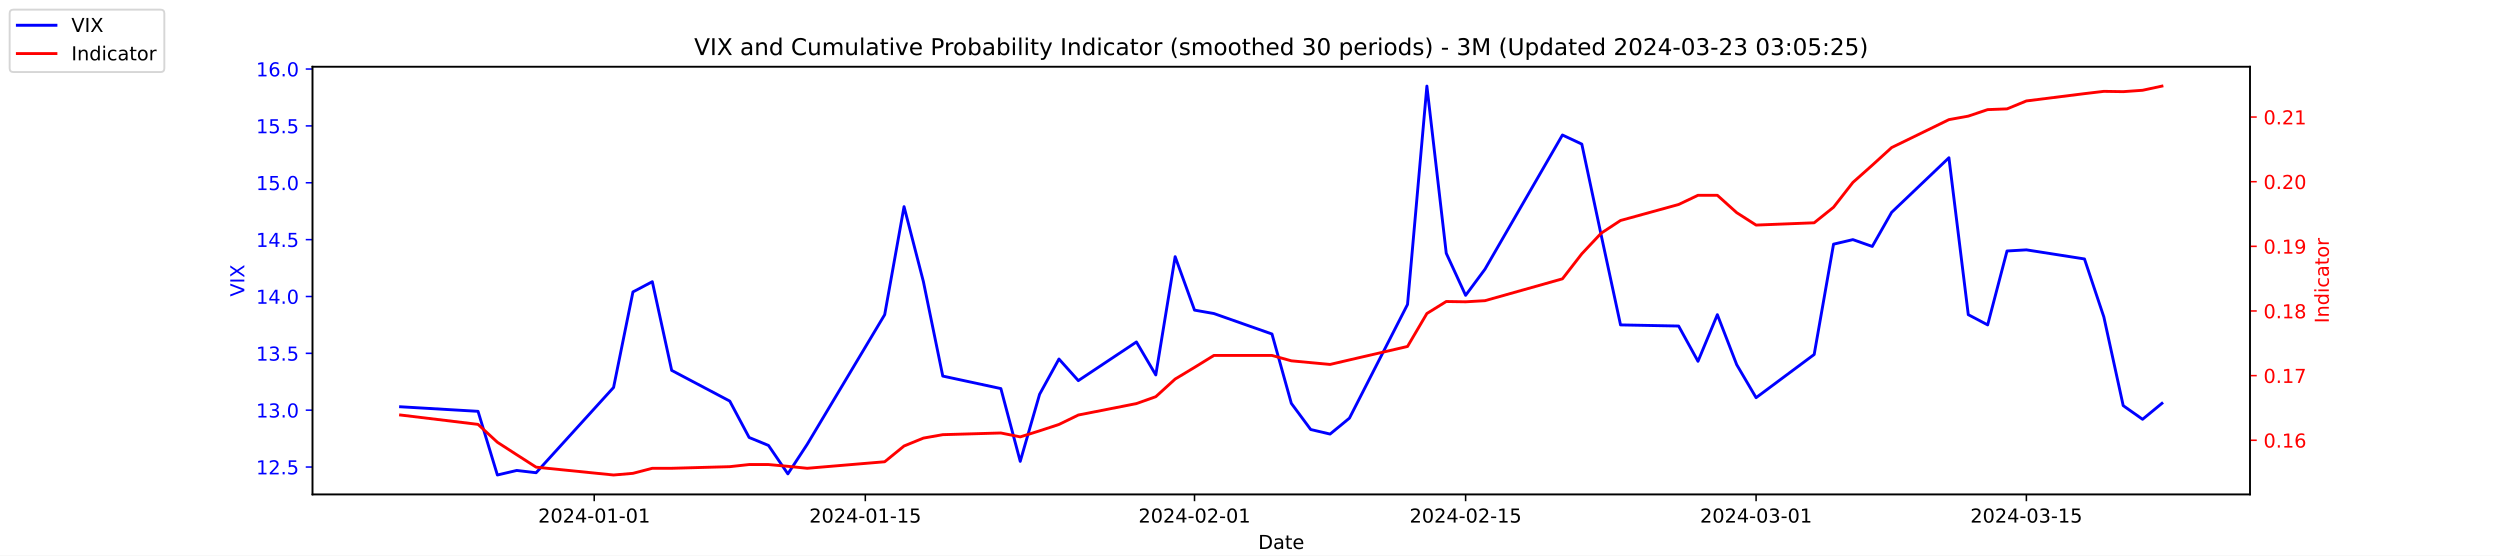
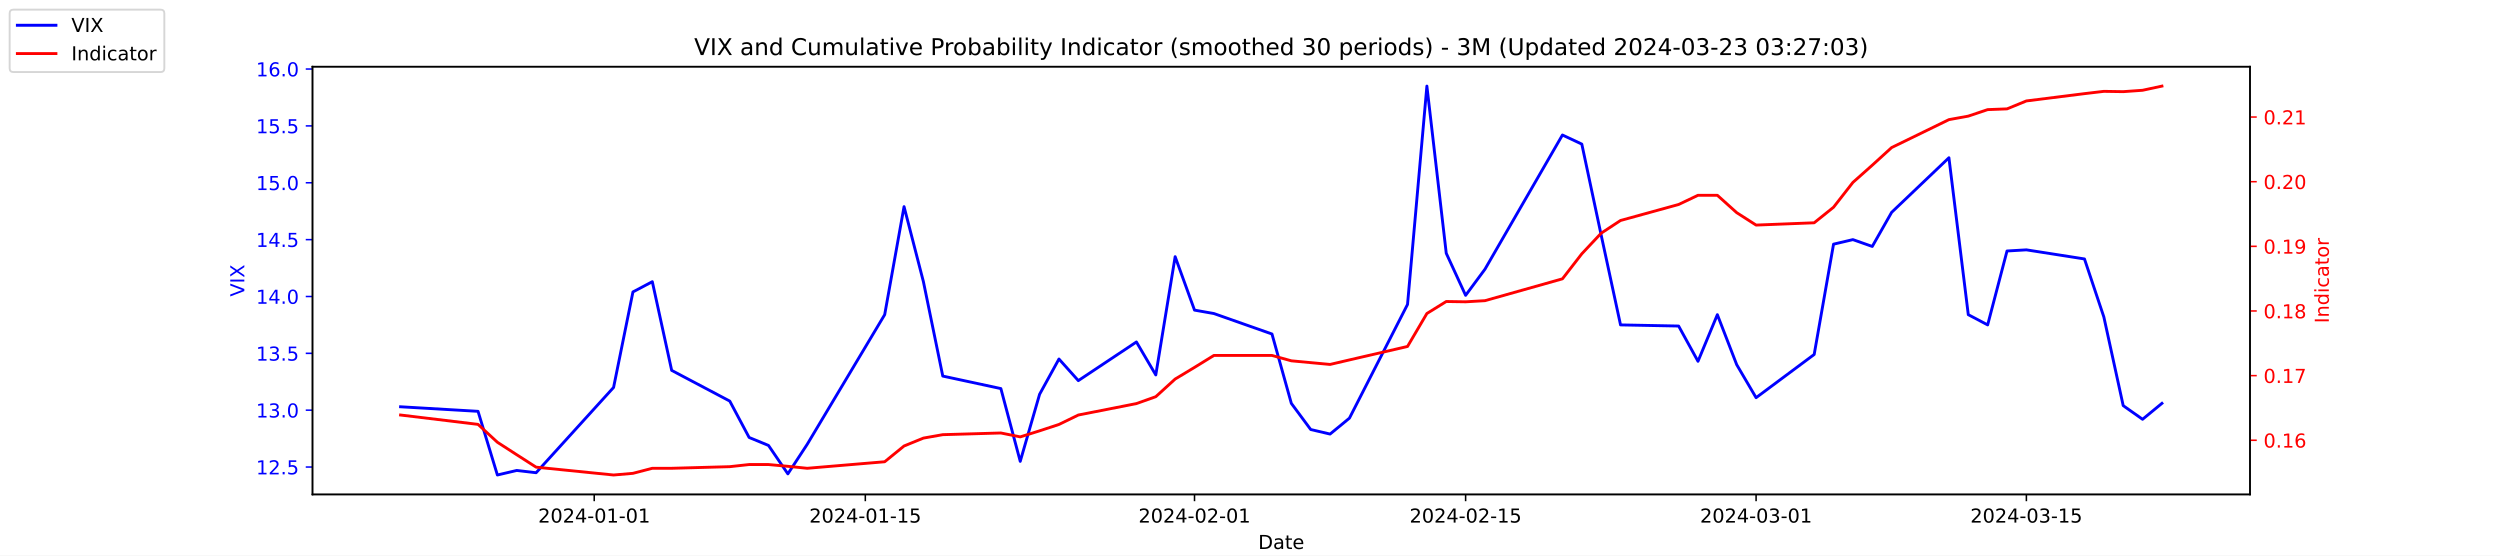
<svg xmlns="http://www.w3.org/2000/svg" xmlns:xlink="http://www.w3.org/1999/xlink" width="1296pt" height="288pt" viewBox="0 0 1296 288" version="1.1">
  <defs>
    <style type="text/css">*{stroke-linejoin: round; stroke-linecap: butt}</style>
  </defs>
  <g id="figure_1">
    <g id="patch_1">
      <path d="M 0 288  L 1296 288  L 1296 0  L 0 0  z " style="fill: #ffffff" />
    </g>
    <g id="axes_1">
      <g id="patch_2">
        <path d="M 162 256.32  L 1166.4 256.32  L 1166.4 34.56  L 162 34.56  z " style="fill: #ffffff" />
      </g>
      <g id="matplotlib.axis_1">
        <g id="xtick_1">
          <g id="line2d_1">
            <defs>
-               <path id="m1d53d3c1db" d="M 0 0  L 0 3.5  " style="stroke: #000000; stroke-width: 0.8" />
+               <path id="m5f47644cca" d="M 0 0  L 0 3.5  " style="stroke: #000000; stroke-width: 0.8" />
            </defs>
            <g>
-               <use xlink:href="#m1d53d3c1db" x="308.04" y="256.32" style="stroke: #000000; stroke-width: 0.8" />
+               <use xlink:href="#m5f47644cca" x="308.04" y="256.32" style="stroke: #000000; stroke-width: 0.8" />
            </g>
          </g>
          <g id="text_1">
            <g transform="translate(278.9824 270.9184) scale(0.1 -0.1)">
              <defs>
                <path id="DejaVuSans-32" d="M 1228 531  L 3431 531  L 3431 0  L 469 0  L 469 531  Q 828 903 1448 1529  Q 2069 2156 2228 2338  Q 2531 2678 2651 2914  Q 2772 3150 2772 3378  Q 2772 3750 2511 3984  Q 2250 4219 1831 4219  Q 1534 4219 1204 4116  Q 875 4013 500 3803  L 500 4441  Q 881 4594 1212 4672  Q 1544 4750 1819 4750  Q 2544 4750 2975 4387  Q 3406 4025 3406 3419  Q 3406 3131 3298 2873  Q 3191 2616 2906 2266  Q 2828 2175 2409 1742  Q 1991 1309 1228 531  z " transform="scale(0.015625)" />
                <path id="DejaVuSans-30" d="M 2034 4250  Q 1547 4250 1301 3770  Q 1056 3291 1056 2328  Q 1056 1369 1301 889  Q 1547 409 2034 409  Q 2525 409 2770 889  Q 3016 1369 3016 2328  Q 3016 3291 2770 3770  Q 2525 4250 2034 4250  z M 2034 4750  Q 2819 4750 3233 4129  Q 3647 3509 3647 2328  Q 3647 1150 3233 529  Q 2819 -91 2034 -91  Q 1250 -91 836 529  Q 422 1150 422 2328  Q 422 3509 836 4129  Q 1250 4750 2034 4750  z " transform="scale(0.015625)" />
                <path id="DejaVuSans-34" d="M 2419 4116  L 825 1625  L 2419 1625  L 2419 4116  z M 2253 4666  L 3047 4666  L 3047 1625  L 3713 1625  L 3713 1100  L 3047 1100  L 3047 0  L 2419 0  L 2419 1100  L 313 1100  L 313 1709  L 2253 4666  z " transform="scale(0.015625)" />
                <path id="DejaVuSans-2d" d="M 313 2009  L 1997 2009  L 1997 1497  L 313 1497  L 313 2009  z " transform="scale(0.015625)" />
                <path id="DejaVuSans-31" d="M 794 531  L 1825 531  L 1825 4091  L 703 3866  L 703 4441  L 1819 4666  L 2450 4666  L 2450 531  L 3481 531  L 3481 0  L 794 0  L 794 531  z " transform="scale(0.015625)" />
              </defs>
              <use xlink:href="#DejaVuSans-32" />
              <use xlink:href="#DejaVuSans-30" x="63.623" />
              <use xlink:href="#DejaVuSans-32" x="127.246" />
              <use xlink:href="#DejaVuSans-34" x="190.869" />
              <use xlink:href="#DejaVuSans-2d" x="254.492" />
              <use xlink:href="#DejaVuSans-30" x="290.576" />
              <use xlink:href="#DejaVuSans-31" x="354.199" />
              <use xlink:href="#DejaVuSans-2d" x="417.822" />
              <use xlink:href="#DejaVuSans-30" x="453.906" />
              <use xlink:href="#DejaVuSans-31" x="517.529" />
            </g>
          </g>
        </g>
        <g id="xtick_2">
          <g id="line2d_2">
            <g>
-               <use xlink:href="#m1d53d3c1db" x="448.58" y="256.32" style="stroke: #000000; stroke-width: 0.8" />
+               <use xlink:href="#m5f47644cca" x="448.58" y="256.32" style="stroke: #000000; stroke-width: 0.8" />
            </g>
          </g>
          <g id="text_2">
            <g transform="translate(419.5222 270.9184) scale(0.1 -0.1)">
              <defs>
                <path id="DejaVuSans-35" d="M 691 4666  L 3169 4666  L 3169 4134  L 1269 4134  L 1269 2991  Q 1406 3038 1543 3061  Q 1681 3084 1819 3084  Q 2600 3084 3056 2656  Q 3513 2228 3513 1497  Q 3513 744 3044 326  Q 2575 -91 1722 -91  Q 1428 -91 1123 -41  Q 819 9 494 109  L 494 744  Q 775 591 1075 516  Q 1375 441 1709 441  Q 2250 441 2565 725  Q 2881 1009 2881 1497  Q 2881 1984 2565 2268  Q 2250 2553 1709 2553  Q 1456 2553 1204 2497  Q 953 2441 691 2322  L 691 4666  z " transform="scale(0.015625)" />
              </defs>
              <use xlink:href="#DejaVuSans-32" />
              <use xlink:href="#DejaVuSans-30" x="63.623" />
              <use xlink:href="#DejaVuSans-32" x="127.246" />
              <use xlink:href="#DejaVuSans-34" x="190.869" />
              <use xlink:href="#DejaVuSans-2d" x="254.492" />
              <use xlink:href="#DejaVuSans-30" x="290.576" />
              <use xlink:href="#DejaVuSans-31" x="354.199" />
              <use xlink:href="#DejaVuSans-2d" x="417.822" />
              <use xlink:href="#DejaVuSans-31" x="453.906" />
              <use xlink:href="#DejaVuSans-35" x="517.529" />
            </g>
          </g>
        </g>
        <g id="xtick_3">
          <g id="line2d_3">
            <g>
-               <use xlink:href="#m1d53d3c1db" x="619.236" y="256.32" style="stroke: #000000; stroke-width: 0.8" />
+               <use xlink:href="#m5f47644cca" x="619.236" y="256.32" style="stroke: #000000; stroke-width: 0.8" />
            </g>
          </g>
          <g id="text_3">
            <g transform="translate(590.1778 270.9184) scale(0.1 -0.1)">
              <use xlink:href="#DejaVuSans-32" />
              <use xlink:href="#DejaVuSans-30" x="63.623" />
              <use xlink:href="#DejaVuSans-32" x="127.246" />
              <use xlink:href="#DejaVuSans-34" x="190.869" />
              <use xlink:href="#DejaVuSans-2d" x="254.492" />
              <use xlink:href="#DejaVuSans-30" x="290.576" />
              <use xlink:href="#DejaVuSans-32" x="354.199" />
              <use xlink:href="#DejaVuSans-2d" x="417.822" />
              <use xlink:href="#DejaVuSans-30" x="453.906" />
              <use xlink:href="#DejaVuSans-31" x="517.529" />
            </g>
          </g>
        </g>
        <g id="xtick_4">
          <g id="line2d_4">
            <g>
-               <use xlink:href="#m1d53d3c1db" x="759.775" y="256.32" style="stroke: #000000; stroke-width: 0.8" />
+               <use xlink:href="#m5f47644cca" x="759.775" y="256.32" style="stroke: #000000; stroke-width: 0.8" />
            </g>
          </g>
          <g id="text_4">
            <g transform="translate(730.7177 270.9184) scale(0.1 -0.1)">
              <use xlink:href="#DejaVuSans-32" />
              <use xlink:href="#DejaVuSans-30" x="63.623" />
              <use xlink:href="#DejaVuSans-32" x="127.246" />
              <use xlink:href="#DejaVuSans-34" x="190.869" />
              <use xlink:href="#DejaVuSans-2d" x="254.492" />
              <use xlink:href="#DejaVuSans-30" x="290.576" />
              <use xlink:href="#DejaVuSans-32" x="354.199" />
              <use xlink:href="#DejaVuSans-2d" x="417.822" />
              <use xlink:href="#DejaVuSans-31" x="453.906" />
              <use xlink:href="#DejaVuSans-35" x="517.529" />
            </g>
          </g>
        </g>
        <g id="xtick_5">
          <g id="line2d_5">
            <g>
-               <use xlink:href="#m1d53d3c1db" x="910.354" y="256.32" style="stroke: #000000; stroke-width: 0.8" />
+               <use xlink:href="#m5f47644cca" x="910.354" y="256.32" style="stroke: #000000; stroke-width: 0.8" />
            </g>
          </g>
          <g id="text_5">
            <g transform="translate(881.2961 270.9184) scale(0.1 -0.1)">
              <defs>
                <path id="DejaVuSans-33" d="M 2597 2516  Q 3050 2419 3304 2112  Q 3559 1806 3559 1356  Q 3559 666 3084 287  Q 2609 -91 1734 -91  Q 1441 -91 1130 -33  Q 819 25 488 141  L 488 750  Q 750 597 1062 519  Q 1375 441 1716 441  Q 2309 441 2620 675  Q 2931 909 2931 1356  Q 2931 1769 2642 2001  Q 2353 2234 1838 2234  L 1294 2234  L 1294 2753  L 1863 2753  Q 2328 2753 2575 2939  Q 2822 3125 2822 3475  Q 2822 3834 2567 4026  Q 2313 4219 1838 4219  Q 1578 4219 1281 4162  Q 984 4106 628 3988  L 628 4550  Q 988 4650 1302 4700  Q 1616 4750 1894 4750  Q 2613 4750 3031 4423  Q 3450 4097 3450 3541  Q 3450 3153 3228 2886  Q 3006 2619 2597 2516  z " transform="scale(0.015625)" />
              </defs>
              <use xlink:href="#DejaVuSans-32" />
              <use xlink:href="#DejaVuSans-30" x="63.623" />
              <use xlink:href="#DejaVuSans-32" x="127.246" />
              <use xlink:href="#DejaVuSans-34" x="190.869" />
              <use xlink:href="#DejaVuSans-2d" x="254.492" />
              <use xlink:href="#DejaVuSans-30" x="290.576" />
              <use xlink:href="#DejaVuSans-33" x="354.199" />
              <use xlink:href="#DejaVuSans-2d" x="417.822" />
              <use xlink:href="#DejaVuSans-30" x="453.906" />
              <use xlink:href="#DejaVuSans-31" x="517.529" />
            </g>
          </g>
        </g>
        <g id="xtick_6">
          <g id="line2d_6">
            <g>
-               <use xlink:href="#m1d53d3c1db" x="1050.476" y="256.32" style="stroke: #000000; stroke-width: 0.8" />
+               <use xlink:href="#m5f47644cca" x="1050.476" y="256.32" style="stroke: #000000; stroke-width: 0.8" />
            </g>
          </g>
          <g id="text_6">
            <g transform="translate(1021.418 270.9184) scale(0.1 -0.1)">
              <use xlink:href="#DejaVuSans-32" />
              <use xlink:href="#DejaVuSans-30" x="63.623" />
              <use xlink:href="#DejaVuSans-32" x="127.246" />
              <use xlink:href="#DejaVuSans-34" x="190.869" />
              <use xlink:href="#DejaVuSans-2d" x="254.492" />
              <use xlink:href="#DejaVuSans-30" x="290.576" />
              <use xlink:href="#DejaVuSans-33" x="354.199" />
              <use xlink:href="#DejaVuSans-2d" x="417.822" />
              <use xlink:href="#DejaVuSans-31" x="453.906" />
              <use xlink:href="#DejaVuSans-35" x="517.529" />
            </g>
          </g>
        </g>
        <g id="text_7">
          <g transform="translate(652.2492 284.5966) scale(0.1 -0.1)">
            <defs>
              <path id="DejaVuSans-44" d="M 1259 4147  L 1259 519  L 2022 519  Q 2988 519 3436 956  Q 3884 1394 3884 2338  Q 3884 3275 3436 3711  Q 2988 4147 2022 4147  L 1259 4147  z M 628 4666  L 1925 4666  Q 3281 4666 3915 4102  Q 4550 3538 4550 2338  Q 4550 1131 3912 565  Q 3275 0 1925 0  L 628 0  L 628 4666  z " transform="scale(0.015625)" />
              <path id="DejaVuSans-61" d="M 2194 1759  Q 1497 1759 1228 1600  Q 959 1441 959 1056  Q 959 750 1161 570  Q 1363 391 1709 391  Q 2188 391 2477 730  Q 2766 1069 2766 1631  L 2766 1759  L 2194 1759  z M 3341 1997  L 3341 0  L 2766 0  L 2766 531  Q 2569 213 2275 61  Q 1981 -91 1556 -91  Q 1019 -91 701 211  Q 384 513 384 1019  Q 384 1609 779 1909  Q 1175 2209 1959 2209  L 2766 2209  L 2766 2266  Q 2766 2663 2505 2880  Q 2244 3097 1772 3097  Q 1472 3097 1187 3025  Q 903 2953 641 2809  L 641 3341  Q 956 3463 1253 3523  Q 1550 3584 1831 3584  Q 2591 3584 2966 3190  Q 3341 2797 3341 1997  z " transform="scale(0.015625)" />
              <path id="DejaVuSans-74" d="M 1172 4494  L 1172 3500  L 2356 3500  L 2356 3053  L 1172 3053  L 1172 1153  Q 1172 725 1289 603  Q 1406 481 1766 481  L 2356 481  L 2356 0  L 1766 0  Q 1100 0 847 248  Q 594 497 594 1153  L 594 3053  L 172 3053  L 172 3500  L 594 3500  L 594 4494  L 1172 4494  z " transform="scale(0.015625)" />
              <path id="DejaVuSans-65" d="M 3597 1894  L 3597 1613  L 953 1613  Q 991 1019 1311 708  Q 1631 397 2203 397  Q 2534 397 2845 478  Q 3156 559 3463 722  L 3463 178  Q 3153 47 2828 -22  Q 2503 -91 2169 -91  Q 1331 -91 842 396  Q 353 884 353 1716  Q 353 2575 817 3079  Q 1281 3584 2069 3584  Q 2775 3584 3186 3129  Q 3597 2675 3597 1894  z M 3022 2063  Q 3016 2534 2758 2815  Q 2500 3097 2075 3097  Q 1594 3097 1305 2825  Q 1016 2553 972 2059  L 3022 2063  z " transform="scale(0.015625)" />
            </defs>
            <use xlink:href="#DejaVuSans-44" />
            <use xlink:href="#DejaVuSans-61" x="77.002" />
            <use xlink:href="#DejaVuSans-74" x="138.281" />
            <use xlink:href="#DejaVuSans-65" x="177.49" />
          </g>
        </g>
      </g>
      <g id="matplotlib.axis_2">
        <g id="ytick_1">
          <g id="line2d_7">
            <defs>
-               <path id="m43ce2e7ed4" d="M 0 0  L -3.5 0  " style="stroke: #0000ff; stroke-width: 0.8" />
+               <path id="m52d6d490f3" d="M 0 0  L -3.5 0  " style="stroke: #0000ff; stroke-width: 0.8" />
            </defs>
            <g>
-               <use xlink:href="#m43ce2e7ed4" x="162" y="242.114" style="fill: #0000ff; stroke: #0000ff; stroke-width: 0.8" />
+               <use xlink:href="#m52d6d490f3" x="162" y="242.114" style="fill: #0000ff; stroke: #0000ff; stroke-width: 0.8" />
            </g>
          </g>
          <g id="text_8">
            <g style="fill: #0000ff" transform="translate(132.7344 245.9129) scale(0.1 -0.1)">
              <defs>
                <path id="DejaVuSans-2e" d="M 684 794  L 1344 794  L 1344 0  L 684 0  L 684 794  z " transform="scale(0.015625)" />
              </defs>
              <use xlink:href="#DejaVuSans-31" />
              <use xlink:href="#DejaVuSans-32" x="63.623" />
              <use xlink:href="#DejaVuSans-2e" x="127.246" />
              <use xlink:href="#DejaVuSans-35" x="159.033" />
            </g>
          </g>
        </g>
        <g id="ytick_2">
          <g id="line2d_8">
            <g>
-               <use xlink:href="#m43ce2e7ed4" x="162" y="212.64" style="fill: #0000ff; stroke: #0000ff; stroke-width: 0.8" />
+               <use xlink:href="#m52d6d490f3" x="162" y="212.64" style="fill: #0000ff; stroke: #0000ff; stroke-width: 0.8" />
            </g>
          </g>
          <g id="text_9">
            <g style="fill: #0000ff" transform="translate(132.7344 216.4392) scale(0.1 -0.1)">
              <use xlink:href="#DejaVuSans-31" />
              <use xlink:href="#DejaVuSans-33" x="63.623" />
              <use xlink:href="#DejaVuSans-2e" x="127.246" />
              <use xlink:href="#DejaVuSans-30" x="159.033" />
            </g>
          </g>
        </g>
        <g id="ytick_3">
          <g id="line2d_9">
            <g>
-               <use xlink:href="#m43ce2e7ed4" x="162" y="183.166" style="fill: #0000ff; stroke: #0000ff; stroke-width: 0.8" />
+               <use xlink:href="#m52d6d490f3" x="162" y="183.166" style="fill: #0000ff; stroke: #0000ff; stroke-width: 0.8" />
            </g>
          </g>
          <g id="text_10">
            <g style="fill: #0000ff" transform="translate(132.7344 186.9656) scale(0.1 -0.1)">
              <use xlink:href="#DejaVuSans-31" />
              <use xlink:href="#DejaVuSans-33" x="63.623" />
              <use xlink:href="#DejaVuSans-2e" x="127.246" />
              <use xlink:href="#DejaVuSans-35" x="159.033" />
            </g>
          </g>
        </g>
        <g id="ytick_4">
          <g id="line2d_10">
            <g>
-               <use xlink:href="#m43ce2e7ed4" x="162" y="153.693" style="fill: #0000ff; stroke: #0000ff; stroke-width: 0.8" />
+               <use xlink:href="#m52d6d490f3" x="162" y="153.693" style="fill: #0000ff; stroke: #0000ff; stroke-width: 0.8" />
            </g>
          </g>
          <g id="text_11">
            <g style="fill: #0000ff" transform="translate(132.7344 157.4919) scale(0.1 -0.1)">
              <use xlink:href="#DejaVuSans-31" />
              <use xlink:href="#DejaVuSans-34" x="63.623" />
              <use xlink:href="#DejaVuSans-2e" x="127.246" />
              <use xlink:href="#DejaVuSans-30" x="159.033" />
            </g>
          </g>
        </g>
        <g id="ytick_5">
          <g id="line2d_11">
            <g>
-               <use xlink:href="#m43ce2e7ed4" x="162" y="124.219" style="fill: #0000ff; stroke: #0000ff; stroke-width: 0.8" />
+               <use xlink:href="#m52d6d490f3" x="162" y="124.219" style="fill: #0000ff; stroke: #0000ff; stroke-width: 0.8" />
            </g>
          </g>
          <g id="text_12">
            <g style="fill: #0000ff" transform="translate(132.7344 128.0182) scale(0.1 -0.1)">
              <use xlink:href="#DejaVuSans-31" />
              <use xlink:href="#DejaVuSans-34" x="63.623" />
              <use xlink:href="#DejaVuSans-2e" x="127.246" />
              <use xlink:href="#DejaVuSans-35" x="159.033" />
            </g>
          </g>
        </g>
        <g id="ytick_6">
          <g id="line2d_12">
            <g>
-               <use xlink:href="#m43ce2e7ed4" x="162" y="94.745" style="fill: #0000ff; stroke: #0000ff; stroke-width: 0.8" />
+               <use xlink:href="#m52d6d490f3" x="162" y="94.745" style="fill: #0000ff; stroke: #0000ff; stroke-width: 0.8" />
            </g>
          </g>
          <g id="text_13">
            <g style="fill: #0000ff" transform="translate(132.7344 98.5445) scale(0.1 -0.1)">
              <use xlink:href="#DejaVuSans-31" />
              <use xlink:href="#DejaVuSans-35" x="63.623" />
              <use xlink:href="#DejaVuSans-2e" x="127.246" />
              <use xlink:href="#DejaVuSans-30" x="159.033" />
            </g>
          </g>
        </g>
        <g id="ytick_7">
          <g id="line2d_13">
            <g>
-               <use xlink:href="#m43ce2e7ed4" x="162" y="65.272" style="fill: #0000ff; stroke: #0000ff; stroke-width: 0.8" />
+               <use xlink:href="#m52d6d490f3" x="162" y="65.272" style="fill: #0000ff; stroke: #0000ff; stroke-width: 0.8" />
            </g>
          </g>
          <g id="text_14">
            <g style="fill: #0000ff" transform="translate(132.7344 69.07082) scale(0.1 -0.1)">
              <use xlink:href="#DejaVuSans-31" />
              <use xlink:href="#DejaVuSans-35" x="63.623" />
              <use xlink:href="#DejaVuSans-2e" x="127.246" />
              <use xlink:href="#DejaVuSans-35" x="159.033" />
            </g>
          </g>
        </g>
        <g id="ytick_8">
          <g id="line2d_14">
            <g>
-               <use xlink:href="#m43ce2e7ed4" x="162" y="35.798" style="fill: #0000ff; stroke: #0000ff; stroke-width: 0.8" />
+               <use xlink:href="#m52d6d490f3" x="162" y="35.798" style="fill: #0000ff; stroke: #0000ff; stroke-width: 0.8" />
            </g>
          </g>
          <g id="text_15">
            <g style="fill: #0000ff" transform="translate(132.7344 39.59714) scale(0.1 -0.1)">
              <defs>
                <path id="DejaVuSans-36" d="M 2113 2584  Q 1688 2584 1439 2293  Q 1191 2003 1191 1497  Q 1191 994 1439 701  Q 1688 409 2113 409  Q 2538 409 2786 701  Q 3034 994 3034 1497  Q 3034 2003 2786 2293  Q 2538 2584 2113 2584  z M 3366 4563  L 3366 3988  Q 3128 4100 2886 4159  Q 2644 4219 2406 4219  Q 1781 4219 1451 3797  Q 1122 3375 1075 2522  Q 1259 2794 1537 2939  Q 1816 3084 2150 3084  Q 2853 3084 3261 2657  Q 3669 2231 3669 1497  Q 3669 778 3244 343  Q 2819 -91 2113 -91  Q 1303 -91 875 529  Q 447 1150 447 2328  Q 447 3434 972 4092  Q 1497 4750 2381 4750  Q 2619 4750 2861 4703  Q 3103 4656 3366 4563  z " transform="scale(0.015625)" />
              </defs>
              <use xlink:href="#DejaVuSans-31" />
              <use xlink:href="#DejaVuSans-36" x="63.623" />
              <use xlink:href="#DejaVuSans-2e" x="127.246" />
              <use xlink:href="#DejaVuSans-30" x="159.033" />
            </g>
          </g>
        </g>
        <g id="text_16">
          <g style="fill: #0000ff" transform="translate(126.6547 153.7603) rotate(-90) scale(0.1 -0.1)">
            <defs>
              <path id="DejaVuSans-56" d="M 1831 0  L 50 4666  L 709 4666  L 2188 738  L 3669 4666  L 4325 4666  L 2547 0  L 1831 0  z " transform="scale(0.015625)" />
              <path id="DejaVuSans-49" d="M 628 4666  L 1259 4666  L 1259 0  L 628 0  L 628 4666  z " transform="scale(0.015625)" />
              <path id="DejaVuSans-58" d="M 403 4666  L 1081 4666  L 2241 2931  L 3406 4666  L 4084 4666  L 2584 2425  L 4184 0  L 3506 0  L 2194 1984  L 872 0  L 191 0  L 1856 2491  L 403 4666  z " transform="scale(0.015625)" />
            </defs>
            <use xlink:href="#DejaVuSans-56" />
            <use xlink:href="#DejaVuSans-49" x="68.408" />
            <use xlink:href="#DejaVuSans-58" x="97.9" />
          </g>
        </g>
      </g>
      <g id="line2d_15">
-         <path d="M 207.655 210.872  L 247.809 213.23  L 257.847 246.24  L 267.886 243.882  L 277.924 245.061  L 318.079 200.851  L 328.117 151.335  L 338.156 146.029  L 348.194 192.008  L 378.31 207.924  L 388.349 226.787  L 398.387 230.914  L 408.426 245.651  L 418.464 230.324  L 458.619 163.124  L 468.657 107.124  L 478.696 146.029  L 488.734 194.956  L 518.85 201.44  L 528.889 239.166  L 538.927 204.387  L 548.966 186.114  L 559.004 197.314  L 589.12 177.272  L 599.158 194.366  L 609.197 133.061  L 619.236 160.766  L 629.274 162.535  L 659.39 173.145  L 669.428 209.103  L 679.467 222.661  L 689.506 225.019  L 699.544 216.766  L 729.66 157.819  L 739.698 44.64  L 749.737 131.293  L 759.775 153.103  L 769.814 139.545  L 809.968 69.987  L 820.007 74.703  L 830.045 121.861  L 840.084 168.429  L 870.2 169.019  L 880.238 187.293  L 890.277 163.124  L 900.315 189.061  L 910.354 206.156  L 940.47 183.756  L 950.508 126.577  L 960.547 124.219  L 970.585 127.756  L 980.624 110.072  L 1010.321 81.777  L 1020.36 163.124  L 1030.398 168.429  L 1040.437 130.114  L 1050.476 129.524  L 1080.591 134.24  L 1090.63 164.303  L 1100.668 210.282  L 1110.707 217.356  L 1120.745 209.103  " clip-path="url(#pbfb3d622ec)" style="fill: none; stroke: #0000ff; stroke-width: 1.5; stroke-linecap: square" />
+         <path d="M 207.655 210.872  L 247.809 213.23  L 257.847 246.24  L 267.886 243.882  L 277.924 245.061  L 318.079 200.851  L 328.117 151.335  L 338.156 146.029  L 348.194 192.008  L 378.31 207.924  L 388.349 226.787  L 398.387 230.914  L 408.426 245.651  L 418.464 230.324  L 458.619 163.124  L 468.657 107.124  L 478.696 146.029  L 488.734 194.956  L 518.85 201.44  L 528.889 239.166  L 538.927 204.387  L 548.966 186.114  L 559.004 197.314  L 589.12 177.272  L 599.158 194.366  L 609.197 133.061  L 619.236 160.766  L 629.274 162.535  L 659.39 173.145  L 669.428 209.103  L 679.467 222.661  L 689.506 225.019  L 699.544 216.766  L 729.66 157.819  L 739.698 44.64  L 749.737 131.293  L 759.775 153.103  L 769.814 139.545  L 809.968 69.987  L 820.007 74.703  L 830.045 121.861  L 840.084 168.429  L 870.2 169.019  L 880.238 187.293  L 890.277 163.124  L 900.315 189.061  L 910.354 206.156  L 940.47 183.756  L 950.508 126.577  L 960.547 124.219  L 970.585 127.756  L 980.624 110.072  L 1010.321 81.777  L 1020.36 163.124  L 1030.398 168.429  L 1040.437 130.114  L 1050.476 129.524  L 1080.591 134.24  L 1090.63 164.303  L 1100.668 210.282  L 1110.707 217.356  L 1120.745 209.103  " clip-path="url(#p9dea304ff8)" style="fill: none; stroke: #0000ff; stroke-width: 1.5; stroke-linecap: square" />
      </g>
      <g id="patch_3">
        <path d="M 162 256.32  L 162 34.56  " style="fill: none; stroke: #000000; stroke-width: 0.8; stroke-linejoin: miter; stroke-linecap: square" />
      </g>
      <g id="patch_4">
        <path d="M 1166.4 256.32  L 1166.4 34.56  " style="fill: none; stroke: #000000; stroke-width: 0.8; stroke-linejoin: miter; stroke-linecap: square" />
      </g>
      <g id="patch_5">
        <path d="M 162 256.32  L 1166.4 256.32  " style="fill: none; stroke: #000000; stroke-width: 0.8; stroke-linejoin: miter; stroke-linecap: square" />
      </g>
      <g id="patch_6">
        <path d="M 162 34.56  L 1166.4 34.56  " style="fill: none; stroke: #000000; stroke-width: 0.8; stroke-linejoin: miter; stroke-linecap: square" />
      </g>
    </g>
    <g id="axes_2">
      <g id="matplotlib.axis_3">
        <g id="ytick_9">
          <g id="line2d_16">
            <defs>
-               <path id="mb7e72e340f" d="M 0 0  L 3.5 0  " style="stroke: #ff0000; stroke-width: 0.8" />
+               <path id="m11418a08ac" d="M 0 0  L 3.5 0  " style="stroke: #ff0000; stroke-width: 0.8" />
            </defs>
            <g>
-               <use xlink:href="#mb7e72e340f" x="1166.4" y="228.231" style="fill: #ff0000; stroke: #ff0000; stroke-width: 0.8" />
+               <use xlink:href="#m11418a08ac" x="1166.4" y="228.231" style="fill: #ff0000; stroke: #ff0000; stroke-width: 0.8" />
            </g>
          </g>
          <g id="text_17">
            <g style="fill: #ff0000" transform="translate(1173.4 232.0299) scale(0.1 -0.1)">
              <use xlink:href="#DejaVuSans-30" />
              <use xlink:href="#DejaVuSans-2e" x="63.623" />
              <use xlink:href="#DejaVuSans-31" x="95.41" />
              <use xlink:href="#DejaVuSans-36" x="159.033" />
            </g>
          </g>
        </g>
        <g id="ytick_10">
          <g id="line2d_17">
            <g>
-               <use xlink:href="#mb7e72e340f" x="1166.4" y="194.72" style="fill: #ff0000; stroke: #ff0000; stroke-width: 0.8" />
+               <use xlink:href="#m11418a08ac" x="1166.4" y="194.72" style="fill: #ff0000; stroke: #ff0000; stroke-width: 0.8" />
            </g>
          </g>
          <g id="text_18">
            <g style="fill: #ff0000" transform="translate(1173.4 198.5188) scale(0.1 -0.1)">
              <defs>
                <path id="DejaVuSans-37" d="M 525 4666  L 3525 4666  L 3525 4397  L 1831 0  L 1172 0  L 2766 4134  L 525 4134  L 525 4666  z " transform="scale(0.015625)" />
              </defs>
              <use xlink:href="#DejaVuSans-30" />
              <use xlink:href="#DejaVuSans-2e" x="63.623" />
              <use xlink:href="#DejaVuSans-31" x="95.41" />
              <use xlink:href="#DejaVuSans-37" x="159.033" />
            </g>
          </g>
        </g>
        <g id="ytick_11">
          <g id="line2d_18">
            <g>
-               <use xlink:href="#mb7e72e340f" x="1166.4" y="161.208" style="fill: #ff0000; stroke: #ff0000; stroke-width: 0.8" />
+               <use xlink:href="#m11418a08ac" x="1166.4" y="161.208" style="fill: #ff0000; stroke: #ff0000; stroke-width: 0.8" />
            </g>
          </g>
          <g id="text_19">
            <g style="fill: #ff0000" transform="translate(1173.4 165.0077) scale(0.1 -0.1)">
              <defs>
                <path id="DejaVuSans-38" d="M 2034 2216  Q 1584 2216 1326 1975  Q 1069 1734 1069 1313  Q 1069 891 1326 650  Q 1584 409 2034 409  Q 2484 409 2743 651  Q 3003 894 3003 1313  Q 3003 1734 2745 1975  Q 2488 2216 2034 2216  z M 1403 2484  Q 997 2584 770 2862  Q 544 3141 544 3541  Q 544 4100 942 4425  Q 1341 4750 2034 4750  Q 2731 4750 3128 4425  Q 3525 4100 3525 3541  Q 3525 3141 3298 2862  Q 3072 2584 2669 2484  Q 3125 2378 3379 2068  Q 3634 1759 3634 1313  Q 3634 634 3220 271  Q 2806 -91 2034 -91  Q 1263 -91 848 271  Q 434 634 434 1313  Q 434 1759 690 2068  Q 947 2378 1403 2484  z M 1172 3481  Q 1172 3119 1398 2916  Q 1625 2713 2034 2713  Q 2441 2713 2670 2916  Q 2900 3119 2900 3481  Q 2900 3844 2670 4047  Q 2441 4250 2034 4250  Q 1625 4250 1398 4047  Q 1172 3844 1172 3481  z " transform="scale(0.015625)" />
              </defs>
              <use xlink:href="#DejaVuSans-30" />
              <use xlink:href="#DejaVuSans-2e" x="63.623" />
              <use xlink:href="#DejaVuSans-31" x="95.41" />
              <use xlink:href="#DejaVuSans-38" x="159.033" />
            </g>
          </g>
        </g>
        <g id="ytick_12">
          <g id="line2d_19">
            <g>
-               <use xlink:href="#mb7e72e340f" x="1166.4" y="127.697" style="fill: #ff0000; stroke: #ff0000; stroke-width: 0.8" />
+               <use xlink:href="#m11418a08ac" x="1166.4" y="127.697" style="fill: #ff0000; stroke: #ff0000; stroke-width: 0.8" />
            </g>
          </g>
          <g id="text_20">
            <g style="fill: #ff0000" transform="translate(1173.4 131.4966) scale(0.1 -0.1)">
              <defs>
                <path id="DejaVuSans-39" d="M 703 97  L 703 672  Q 941 559 1184 500  Q 1428 441 1663 441  Q 2288 441 2617 861  Q 2947 1281 2994 2138  Q 2813 1869 2534 1725  Q 2256 1581 1919 1581  Q 1219 1581 811 2004  Q 403 2428 403 3163  Q 403 3881 828 4315  Q 1253 4750 1959 4750  Q 2769 4750 3195 4129  Q 3622 3509 3622 2328  Q 3622 1225 3098 567  Q 2575 -91 1691 -91  Q 1453 -91 1209 -44  Q 966 3 703 97  z M 1959 2075  Q 2384 2075 2632 2365  Q 2881 2656 2881 3163  Q 2881 3666 2632 3958  Q 2384 4250 1959 4250  Q 1534 4250 1286 3958  Q 1038 3666 1038 3163  Q 1038 2656 1286 2365  Q 1534 2075 1959 2075  z " transform="scale(0.015625)" />
              </defs>
              <use xlink:href="#DejaVuSans-30" />
              <use xlink:href="#DejaVuSans-2e" x="63.623" />
              <use xlink:href="#DejaVuSans-31" x="95.41" />
              <use xlink:href="#DejaVuSans-39" x="159.033" />
            </g>
          </g>
        </g>
        <g id="ytick_13">
          <g id="line2d_20">
            <g>
-               <use xlink:href="#mb7e72e340f" x="1166.4" y="94.186" style="fill: #ff0000; stroke: #ff0000; stroke-width: 0.8" />
+               <use xlink:href="#m11418a08ac" x="1166.4" y="94.186" style="fill: #ff0000; stroke: #ff0000; stroke-width: 0.8" />
            </g>
          </g>
          <g id="text_21">
            <g style="fill: #ff0000" transform="translate(1173.4 97.98544) scale(0.1 -0.1)">
              <use xlink:href="#DejaVuSans-30" />
              <use xlink:href="#DejaVuSans-2e" x="63.623" />
              <use xlink:href="#DejaVuSans-32" x="95.41" />
              <use xlink:href="#DejaVuSans-30" x="159.033" />
            </g>
          </g>
        </g>
        <g id="ytick_14">
          <g id="line2d_21">
            <g>
-               <use xlink:href="#mb7e72e340f" x="1166.4" y="60.675" style="fill: #ff0000; stroke: #ff0000; stroke-width: 0.8" />
+               <use xlink:href="#m11418a08ac" x="1166.4" y="60.675" style="fill: #ff0000; stroke: #ff0000; stroke-width: 0.8" />
            </g>
          </g>
          <g id="text_22">
            <g style="fill: #ff0000" transform="translate(1173.4 64.47432) scale(0.1 -0.1)">
              <use xlink:href="#DejaVuSans-30" />
              <use xlink:href="#DejaVuSans-2e" x="63.623" />
              <use xlink:href="#DejaVuSans-32" x="95.41" />
              <use xlink:href="#DejaVuSans-31" x="159.033" />
            </g>
          </g>
        </g>
        <g id="text_23">
          <g style="fill: #ff0000" transform="translate(1207.264 167.5353) rotate(-90) scale(0.1 -0.1)">
            <defs>
              <path id="DejaVuSans-6e" d="M 3513 2113  L 3513 0  L 2938 0  L 2938 2094  Q 2938 2591 2744 2837  Q 2550 3084 2163 3084  Q 1697 3084 1428 2787  Q 1159 2491 1159 1978  L 1159 0  L 581 0  L 581 3500  L 1159 3500  L 1159 2956  Q 1366 3272 1645 3428  Q 1925 3584 2291 3584  Q 2894 3584 3203 3211  Q 3513 2838 3513 2113  z " transform="scale(0.015625)" />
              <path id="DejaVuSans-64" d="M 2906 2969  L 2906 4863  L 3481 4863  L 3481 0  L 2906 0  L 2906 525  Q 2725 213 2448 61  Q 2172 -91 1784 -91  Q 1150 -91 751 415  Q 353 922 353 1747  Q 353 2572 751 3078  Q 1150 3584 1784 3584  Q 2172 3584 2448 3432  Q 2725 3281 2906 2969  z M 947 1747  Q 947 1113 1208 752  Q 1469 391 1925 391  Q 2381 391 2643 752  Q 2906 1113 2906 1747  Q 2906 2381 2643 2742  Q 2381 3103 1925 3103  Q 1469 3103 1208 2742  Q 947 2381 947 1747  z " transform="scale(0.015625)" />
              <path id="DejaVuSans-69" d="M 603 3500  L 1178 3500  L 1178 0  L 603 0  L 603 3500  z M 603 4863  L 1178 4863  L 1178 4134  L 603 4134  L 603 4863  z " transform="scale(0.015625)" />
              <path id="DejaVuSans-63" d="M 3122 3366  L 3122 2828  Q 2878 2963 2633 3030  Q 2388 3097 2138 3097  Q 1578 3097 1268 2742  Q 959 2388 959 1747  Q 959 1106 1268 751  Q 1578 397 2138 397  Q 2388 397 2633 464  Q 2878 531 3122 666  L 3122 134  Q 2881 22 2623 -34  Q 2366 -91 2075 -91  Q 1284 -91 818 406  Q 353 903 353 1747  Q 353 2603 823 3093  Q 1294 3584 2113 3584  Q 2378 3584 2631 3529  Q 2884 3475 3122 3366  z " transform="scale(0.015625)" />
              <path id="DejaVuSans-6f" d="M 1959 3097  Q 1497 3097 1228 2736  Q 959 2375 959 1747  Q 959 1119 1226 758  Q 1494 397 1959 397  Q 2419 397 2687 759  Q 2956 1122 2956 1747  Q 2956 2369 2687 2733  Q 2419 3097 1959 3097  z M 1959 3584  Q 2709 3584 3137 3096  Q 3566 2609 3566 1747  Q 3566 888 3137 398  Q 2709 -91 1959 -91  Q 1206 -91 779 398  Q 353 888 353 1747  Q 353 2609 779 3096  Q 1206 3584 1959 3584  z " transform="scale(0.015625)" />
              <path id="DejaVuSans-72" d="M 2631 2963  Q 2534 3019 2420 3045  Q 2306 3072 2169 3072  Q 1681 3072 1420 2755  Q 1159 2438 1159 1844  L 1159 0  L 581 0  L 581 3500  L 1159 3500  L 1159 2956  Q 1341 3275 1631 3429  Q 1922 3584 2338 3584  Q 2397 3584 2469 3576  Q 2541 3569 2628 3553  L 2631 2963  z " transform="scale(0.015625)" />
            </defs>
            <use xlink:href="#DejaVuSans-49" />
            <use xlink:href="#DejaVuSans-6e" x="29.492" />
            <use xlink:href="#DejaVuSans-64" x="92.871" />
            <use xlink:href="#DejaVuSans-69" x="156.348" />
            <use xlink:href="#DejaVuSans-63" x="184.131" />
            <use xlink:href="#DejaVuSans-61" x="239.111" />
            <use xlink:href="#DejaVuSans-74" x="300.391" />
            <use xlink:href="#DejaVuSans-6f" x="339.6" />
            <use xlink:href="#DejaVuSans-72" x="400.781" />
          </g>
        </g>
      </g>
      <g id="line2d_22">
-         <path d="M 207.655 215.148  L 247.809 219.996  L 257.847 229.262  L 267.886 235.742  L 277.924 242.177  L 318.079 246.24  L 328.117 245.376  L 338.156 242.762  L 348.194 242.762  L 378.31 241.92  L 388.349 240.817  L 398.387 240.817  L 408.426 241.737  L 418.464 242.762  L 458.619 239.374  L 468.657 231.2  L 478.696 227.11  L 488.734 225.333  L 518.85 224.46  L 528.889 226.48  L 538.927 223.342  L 548.966 220.036  L 559.004 215.148  L 589.12 209.214  L 599.158 205.645  L 609.197 196.491  L 619.236 190.458  L 629.274 184.263  L 659.39 184.263  L 669.428 187.052  L 679.467 187.99  L 689.506 188.924  L 699.544 186.582  L 729.66 179.604  L 739.698 162.518  L 749.737 156.297  L 759.775 156.457  L 769.814 155.869  L 809.968 144.545  L 820.007 131.575  L 830.045 120.882  L 840.084 114.302  L 870.2 106.007  L 880.238 101.235  L 890.277 101.235  L 900.315 110.25  L 910.354 116.68  L 940.47 115.494  L 950.508 107.429  L 960.547 94.56  L 970.585 85.636  L 980.624 76.493  L 1010.321 62.021  L 1020.36 60.198  L 1030.398 56.827  L 1040.437 56.442  L 1050.476 52.325  L 1080.591 48.546  L 1090.63 47.356  L 1100.668 47.515  L 1110.707 46.799  L 1120.745 44.64  " clip-path="url(#pbfb3d622ec)" style="fill: none; stroke: #ff0000; stroke-width: 1.5; stroke-linecap: square" />
+         <path d="M 207.655 215.148  L 247.809 219.996  L 257.847 229.262  L 267.886 235.742  L 277.924 242.177  L 318.079 246.24  L 328.117 245.376  L 338.156 242.762  L 348.194 242.762  L 378.31 241.92  L 388.349 240.817  L 398.387 240.817  L 408.426 241.737  L 418.464 242.762  L 458.619 239.374  L 468.657 231.2  L 478.696 227.11  L 488.734 225.333  L 518.85 224.46  L 528.889 226.48  L 538.927 223.342  L 548.966 220.036  L 559.004 215.148  L 589.12 209.214  L 599.158 205.645  L 609.197 196.491  L 619.236 190.458  L 629.274 184.263  L 659.39 184.263  L 669.428 187.052  L 679.467 187.99  L 689.506 188.924  L 699.544 186.582  L 729.66 179.604  L 739.698 162.518  L 749.737 156.297  L 759.775 156.457  L 769.814 155.869  L 809.968 144.545  L 820.007 131.575  L 830.045 120.882  L 840.084 114.302  L 870.2 106.007  L 880.238 101.235  L 890.277 101.235  L 900.315 110.25  L 910.354 116.68  L 940.47 115.494  L 950.508 107.429  L 960.547 94.56  L 970.585 85.636  L 980.624 76.493  L 1010.321 62.021  L 1020.36 60.198  L 1030.398 56.827  L 1040.437 56.442  L 1050.476 52.325  L 1080.591 48.546  L 1090.63 47.356  L 1100.668 47.515  L 1110.707 46.799  L 1120.745 44.64  " clip-path="url(#p9dea304ff8)" style="fill: none; stroke: #ff0000; stroke-width: 1.5; stroke-linecap: square" />
      </g>
      <g id="patch_7">
        <path d="M 162 256.32  L 162 34.56  " style="fill: none; stroke: #000000; stroke-width: 0.8; stroke-linejoin: miter; stroke-linecap: square" />
      </g>
      <g id="patch_8">
        <path d="M 1166.4 256.32  L 1166.4 34.56  " style="fill: none; stroke: #000000; stroke-width: 0.8; stroke-linejoin: miter; stroke-linecap: square" />
      </g>
      <g id="patch_9">
        <path d="M 162 256.32  L 1166.4 256.32  " style="fill: none; stroke: #000000; stroke-width: 0.8; stroke-linejoin: miter; stroke-linecap: square" />
      </g>
      <g id="patch_10">
        <path d="M 162 34.56  L 1166.4 34.56  " style="fill: none; stroke: #000000; stroke-width: 0.8; stroke-linejoin: miter; stroke-linecap: square" />
      </g>
      <g id="text_24">
        <g transform="translate(359.8481 28.56) scale(0.12 -0.12)">
          <defs>
            <path id="DejaVuSans-20" transform="scale(0.015625)" />
            <path id="DejaVuSans-43" d="M 4122 4306  L 4122 3641  Q 3803 3938 3442 4084  Q 3081 4231 2675 4231  Q 1875 4231 1450 3742  Q 1025 3253 1025 2328  Q 1025 1406 1450 917  Q 1875 428 2675 428  Q 3081 428 3442 575  Q 3803 722 4122 1019  L 4122 359  Q 3791 134 3420 21  Q 3050 -91 2638 -91  Q 1578 -91 968 557  Q 359 1206 359 2328  Q 359 3453 968 4101  Q 1578 4750 2638 4750  Q 3056 4750 3426 4639  Q 3797 4528 4122 4306  z " transform="scale(0.015625)" />
            <path id="DejaVuSans-75" d="M 544 1381  L 544 3500  L 1119 3500  L 1119 1403  Q 1119 906 1312 657  Q 1506 409 1894 409  Q 2359 409 2629 706  Q 2900 1003 2900 1516  L 2900 3500  L 3475 3500  L 3475 0  L 2900 0  L 2900 538  Q 2691 219 2414 64  Q 2138 -91 1772 -91  Q 1169 -91 856 284  Q 544 659 544 1381  z M 1991 3584  L 1991 3584  z " transform="scale(0.015625)" />
            <path id="DejaVuSans-6d" d="M 3328 2828  Q 3544 3216 3844 3400  Q 4144 3584 4550 3584  Q 5097 3584 5394 3201  Q 5691 2819 5691 2113  L 5691 0  L 5113 0  L 5113 2094  Q 5113 2597 4934 2840  Q 4756 3084 4391 3084  Q 3944 3084 3684 2787  Q 3425 2491 3425 1978  L 3425 0  L 2847 0  L 2847 2094  Q 2847 2600 2669 2842  Q 2491 3084 2119 3084  Q 1678 3084 1418 2786  Q 1159 2488 1159 1978  L 1159 0  L 581 0  L 581 3500  L 1159 3500  L 1159 2956  Q 1356 3278 1631 3431  Q 1906 3584 2284 3584  Q 2666 3584 2933 3390  Q 3200 3197 3328 2828  z " transform="scale(0.015625)" />
            <path id="DejaVuSans-6c" d="M 603 4863  L 1178 4863  L 1178 0  L 603 0  L 603 4863  z " transform="scale(0.015625)" />
            <path id="DejaVuSans-76" d="M 191 3500  L 800 3500  L 1894 563  L 2988 3500  L 3597 3500  L 2284 0  L 1503 0  L 191 3500  z " transform="scale(0.015625)" />
            <path id="DejaVuSans-50" d="M 1259 4147  L 1259 2394  L 2053 2394  Q 2494 2394 2734 2622  Q 2975 2850 2975 3272  Q 2975 3691 2734 3919  Q 2494 4147 2053 4147  L 1259 4147  z M 628 4666  L 2053 4666  Q 2838 4666 3239 4311  Q 3641 3956 3641 3272  Q 3641 2581 3239 2228  Q 2838 1875 2053 1875  L 1259 1875  L 1259 0  L 628 0  L 628 4666  z " transform="scale(0.015625)" />
            <path id="DejaVuSans-62" d="M 3116 1747  Q 3116 2381 2855 2742  Q 2594 3103 2138 3103  Q 1681 3103 1420 2742  Q 1159 2381 1159 1747  Q 1159 1113 1420 752  Q 1681 391 2138 391  Q 2594 391 2855 752  Q 3116 1113 3116 1747  z M 1159 2969  Q 1341 3281 1617 3432  Q 1894 3584 2278 3584  Q 2916 3584 3314 3078  Q 3713 2572 3713 1747  Q 3713 922 3314 415  Q 2916 -91 2278 -91  Q 1894 -91 1617 61  Q 1341 213 1159 525  L 1159 0  L 581 0  L 581 4863  L 1159 4863  L 1159 2969  z " transform="scale(0.015625)" />
            <path id="DejaVuSans-79" d="M 2059 -325  Q 1816 -950 1584 -1140  Q 1353 -1331 966 -1331  L 506 -1331  L 506 -850  L 844 -850  Q 1081 -850 1212 -737  Q 1344 -625 1503 -206  L 1606 56  L 191 3500  L 800 3500  L 1894 763  L 2988 3500  L 3597 3500  L 2059 -325  z " transform="scale(0.015625)" />
            <path id="DejaVuSans-28" d="M 1984 4856  Q 1566 4138 1362 3434  Q 1159 2731 1159 2009  Q 1159 1288 1364 580  Q 1569 -128 1984 -844  L 1484 -844  Q 1016 -109 783 600  Q 550 1309 550 2009  Q 550 2706 781 3412  Q 1013 4119 1484 4856  L 1984 4856  z " transform="scale(0.015625)" />
            <path id="DejaVuSans-73" d="M 2834 3397  L 2834 2853  Q 2591 2978 2328 3040  Q 2066 3103 1784 3103  Q 1356 3103 1142 2972  Q 928 2841 928 2578  Q 928 2378 1081 2264  Q 1234 2150 1697 2047  L 1894 2003  Q 2506 1872 2764 1633  Q 3022 1394 3022 966  Q 3022 478 2636 193  Q 2250 -91 1575 -91  Q 1294 -91 989 -36  Q 684 19 347 128  L 347 722  Q 666 556 975 473  Q 1284 391 1588 391  Q 1994 391 2212 530  Q 2431 669 2431 922  Q 2431 1156 2273 1281  Q 2116 1406 1581 1522  L 1381 1569  Q 847 1681 609 1914  Q 372 2147 372 2553  Q 372 3047 722 3315  Q 1072 3584 1716 3584  Q 2034 3584 2315 3537  Q 2597 3491 2834 3397  z " transform="scale(0.015625)" />
            <path id="DejaVuSans-68" d="M 3513 2113  L 3513 0  L 2938 0  L 2938 2094  Q 2938 2591 2744 2837  Q 2550 3084 2163 3084  Q 1697 3084 1428 2787  Q 1159 2491 1159 1978  L 1159 0  L 581 0  L 581 4863  L 1159 4863  L 1159 2956  Q 1366 3272 1645 3428  Q 1925 3584 2291 3584  Q 2894 3584 3203 3211  Q 3513 2838 3513 2113  z " transform="scale(0.015625)" />
            <path id="DejaVuSans-70" d="M 1159 525  L 1159 -1331  L 581 -1331  L 581 3500  L 1159 3500  L 1159 2969  Q 1341 3281 1617 3432  Q 1894 3584 2278 3584  Q 2916 3584 3314 3078  Q 3713 2572 3713 1747  Q 3713 922 3314 415  Q 2916 -91 2278 -91  Q 1894 -91 1617 61  Q 1341 213 1159 525  z M 3116 1747  Q 3116 2381 2855 2742  Q 2594 3103 2138 3103  Q 1681 3103 1420 2742  Q 1159 2381 1159 1747  Q 1159 1113 1420 752  Q 1681 391 2138 391  Q 2594 391 2855 752  Q 3116 1113 3116 1747  z " transform="scale(0.015625)" />
            <path id="DejaVuSans-29" d="M 513 4856  L 1013 4856  Q 1481 4119 1714 3412  Q 1947 2706 1947 2009  Q 1947 1309 1714 600  Q 1481 -109 1013 -844  L 513 -844  Q 928 -128 1133 580  Q 1338 1288 1338 2009  Q 1338 2731 1133 3434  Q 928 4138 513 4856  z " transform="scale(0.015625)" />
            <path id="DejaVuSans-4d" d="M 628 4666  L 1569 4666  L 2759 1491  L 3956 4666  L 4897 4666  L 4897 0  L 4281 0  L 4281 4097  L 3078 897  L 2444 897  L 1241 4097  L 1241 0  L 628 0  L 628 4666  z " transform="scale(0.015625)" />
            <path id="DejaVuSans-55" d="M 556 4666  L 1191 4666  L 1191 1831  Q 1191 1081 1462 751  Q 1734 422 2344 422  Q 2950 422 3222 751  Q 3494 1081 3494 1831  L 3494 4666  L 4128 4666  L 4128 1753  Q 4128 841 3676 375  Q 3225 -91 2344 -91  Q 1459 -91 1007 375  Q 556 841 556 1753  L 556 4666  z " transform="scale(0.015625)" />
            <path id="DejaVuSans-3a" d="M 750 794  L 1409 794  L 1409 0  L 750 0  L 750 794  z M 750 3309  L 1409 3309  L 1409 2516  L 750 2516  L 750 3309  z " transform="scale(0.015625)" />
          </defs>
          <use xlink:href="#DejaVuSans-56" />
          <use xlink:href="#DejaVuSans-49" x="68.408" />
          <use xlink:href="#DejaVuSans-58" x="97.9" />
          <use xlink:href="#DejaVuSans-20" x="166.406" />
          <use xlink:href="#DejaVuSans-61" x="198.193" />
          <use xlink:href="#DejaVuSans-6e" x="259.473" />
          <use xlink:href="#DejaVuSans-64" x="322.852" />
          <use xlink:href="#DejaVuSans-20" x="386.328" />
          <use xlink:href="#DejaVuSans-43" x="418.115" />
          <use xlink:href="#DejaVuSans-75" x="487.939" />
          <use xlink:href="#DejaVuSans-6d" x="551.318" />
          <use xlink:href="#DejaVuSans-75" x="648.73" />
          <use xlink:href="#DejaVuSans-6c" x="712.109" />
          <use xlink:href="#DejaVuSans-61" x="739.893" />
          <use xlink:href="#DejaVuSans-74" x="801.172" />
          <use xlink:href="#DejaVuSans-69" x="840.381" />
          <use xlink:href="#DejaVuSans-76" x="868.164" />
          <use xlink:href="#DejaVuSans-65" x="927.344" />
          <use xlink:href="#DejaVuSans-20" x="988.867" />
          <use xlink:href="#DejaVuSans-50" x="1020.654" />
          <use xlink:href="#DejaVuSans-72" x="1079.207" />
          <use xlink:href="#DejaVuSans-6f" x="1118.07" />
          <use xlink:href="#DejaVuSans-62" x="1179.252" />
          <use xlink:href="#DejaVuSans-61" x="1242.729" />
          <use xlink:href="#DejaVuSans-62" x="1304.008" />
          <use xlink:href="#DejaVuSans-69" x="1367.484" />
          <use xlink:href="#DejaVuSans-6c" x="1395.268" />
          <use xlink:href="#DejaVuSans-69" x="1423.051" />
          <use xlink:href="#DejaVuSans-74" x="1450.834" />
          <use xlink:href="#DejaVuSans-79" x="1490.043" />
          <use xlink:href="#DejaVuSans-20" x="1549.223" />
          <use xlink:href="#DejaVuSans-49" x="1581.01" />
          <use xlink:href="#DejaVuSans-6e" x="1610.502" />
          <use xlink:href="#DejaVuSans-64" x="1673.881" />
          <use xlink:href="#DejaVuSans-69" x="1737.357" />
          <use xlink:href="#DejaVuSans-63" x="1765.141" />
          <use xlink:href="#DejaVuSans-61" x="1820.121" />
          <use xlink:href="#DejaVuSans-74" x="1881.4" />
          <use xlink:href="#DejaVuSans-6f" x="1920.609" />
          <use xlink:href="#DejaVuSans-72" x="1981.791" />
          <use xlink:href="#DejaVuSans-20" x="2022.904" />
          <use xlink:href="#DejaVuSans-28" x="2054.691" />
          <use xlink:href="#DejaVuSans-73" x="2093.705" />
          <use xlink:href="#DejaVuSans-6d" x="2145.805" />
          <use xlink:href="#DejaVuSans-6f" x="2243.217" />
          <use xlink:href="#DejaVuSans-6f" x="2304.398" />
          <use xlink:href="#DejaVuSans-74" x="2365.58" />
          <use xlink:href="#DejaVuSans-68" x="2404.789" />
          <use xlink:href="#DejaVuSans-65" x="2468.168" />
          <use xlink:href="#DejaVuSans-64" x="2529.691" />
          <use xlink:href="#DejaVuSans-20" x="2593.168" />
          <use xlink:href="#DejaVuSans-33" x="2624.955" />
          <use xlink:href="#DejaVuSans-30" x="2688.578" />
          <use xlink:href="#DejaVuSans-20" x="2752.201" />
          <use xlink:href="#DejaVuSans-70" x="2783.988" />
          <use xlink:href="#DejaVuSans-65" x="2847.465" />
          <use xlink:href="#DejaVuSans-72" x="2908.988" />
          <use xlink:href="#DejaVuSans-69" x="2950.102" />
          <use xlink:href="#DejaVuSans-6f" x="2977.885" />
          <use xlink:href="#DejaVuSans-64" x="3039.066" />
          <use xlink:href="#DejaVuSans-73" x="3102.543" />
          <use xlink:href="#DejaVuSans-29" x="3154.643" />
          <use xlink:href="#DejaVuSans-20" x="3193.656" />
          <use xlink:href="#DejaVuSans-2d" x="3225.443" />
          <use xlink:href="#DejaVuSans-20" x="3261.527" />
          <use xlink:href="#DejaVuSans-33" x="3293.314" />
          <use xlink:href="#DejaVuSans-4d" x="3356.938" />
          <use xlink:href="#DejaVuSans-20" x="3443.217" />
          <use xlink:href="#DejaVuSans-28" x="3475.004" />
          <use xlink:href="#DejaVuSans-55" x="3514.018" />
          <use xlink:href="#DejaVuSans-70" x="3587.211" />
          <use xlink:href="#DejaVuSans-64" x="3650.688" />
          <use xlink:href="#DejaVuSans-61" x="3714.164" />
          <use xlink:href="#DejaVuSans-74" x="3775.443" />
          <use xlink:href="#DejaVuSans-65" x="3814.652" />
          <use xlink:href="#DejaVuSans-64" x="3876.176" />
          <use xlink:href="#DejaVuSans-20" x="3939.652" />
          <use xlink:href="#DejaVuSans-32" x="3971.439" />
          <use xlink:href="#DejaVuSans-30" x="4035.062" />
          <use xlink:href="#DejaVuSans-32" x="4098.686" />
          <use xlink:href="#DejaVuSans-34" x="4162.309" />
          <use xlink:href="#DejaVuSans-2d" x="4225.932" />
          <use xlink:href="#DejaVuSans-30" x="4262.016" />
          <use xlink:href="#DejaVuSans-33" x="4325.639" />
          <use xlink:href="#DejaVuSans-2d" x="4389.262" />
          <use xlink:href="#DejaVuSans-32" x="4425.346" />
          <use xlink:href="#DejaVuSans-33" x="4488.969" />
          <use xlink:href="#DejaVuSans-20" x="4552.592" />
          <use xlink:href="#DejaVuSans-30" x="4584.379" />
          <use xlink:href="#DejaVuSans-33" x="4648.002" />
          <use xlink:href="#DejaVuSans-3a" x="4711.625" />
-           <use xlink:href="#DejaVuSans-30" x="4745.316" />
-           <use xlink:href="#DejaVuSans-35" x="4808.939" />
+           <use xlink:href="#DejaVuSans-32" x="4745.316" />
+           <use xlink:href="#DejaVuSans-37" x="4808.939" />
          <use xlink:href="#DejaVuSans-3a" x="4872.562" />
-           <use xlink:href="#DejaVuSans-32" x="4906.254" />
-           <use xlink:href="#DejaVuSans-35" x="4969.877" />
+           <use xlink:href="#DejaVuSans-30" x="4906.254" />
+           <use xlink:href="#DejaVuSans-33" x="4969.877" />
          <use xlink:href="#DejaVuSans-29" x="5033.5" />
        </g>
      </g>
    </g>
    <g id="legend_1">
      <g id="patch_11">
        <path d="M 7 37.356  L 83.191 37.356  Q 85.191 37.356 85.191 35.356  L 85.191 7  Q 85.191 5 83.191 5  L 7 5  Q 5 5 5 7  L 5 35.356  Q 5 37.356 7 37.356  z " style="fill: #ffffff; opacity: 0.8; stroke: #cccccc; stroke-linejoin: miter" />
      </g>
      <g id="line2d_23">
        <path d="M 9 13.098  L 19 13.098  L 29 13.098  " style="fill: none; stroke: #0000ff; stroke-width: 1.5; stroke-linecap: square" />
      </g>
      <g id="text_25">
        <g transform="translate(37 16.59844) scale(0.1 -0.1)">
          <use xlink:href="#DejaVuSans-56" />
          <use xlink:href="#DejaVuSans-49" x="68.408" />
          <use xlink:href="#DejaVuSans-58" x="97.9" />
        </g>
      </g>
      <g id="line2d_24">
        <path d="M 9 27.777  L 19 27.777  L 29 27.777  " style="fill: none; stroke: #ff0000; stroke-width: 1.5; stroke-linecap: square" />
      </g>
      <g id="text_26">
        <g transform="translate(37 31.27656) scale(0.1 -0.1)">
          <use xlink:href="#DejaVuSans-49" />
          <use xlink:href="#DejaVuSans-6e" x="29.492" />
          <use xlink:href="#DejaVuSans-64" x="92.871" />
          <use xlink:href="#DejaVuSans-69" x="156.348" />
          <use xlink:href="#DejaVuSans-63" x="184.131" />
          <use xlink:href="#DejaVuSans-61" x="239.111" />
          <use xlink:href="#DejaVuSans-74" x="300.391" />
          <use xlink:href="#DejaVuSans-6f" x="339.6" />
          <use xlink:href="#DejaVuSans-72" x="400.781" />
        </g>
      </g>
    </g>
  </g>
  <defs>
-     <clipPath id="pbfb3d622ec">
+     <clipPath id="p9dea304ff8">
      <rect x="162" y="34.56" width="1004.4" height="221.76" />
    </clipPath>
  </defs>
</svg>
